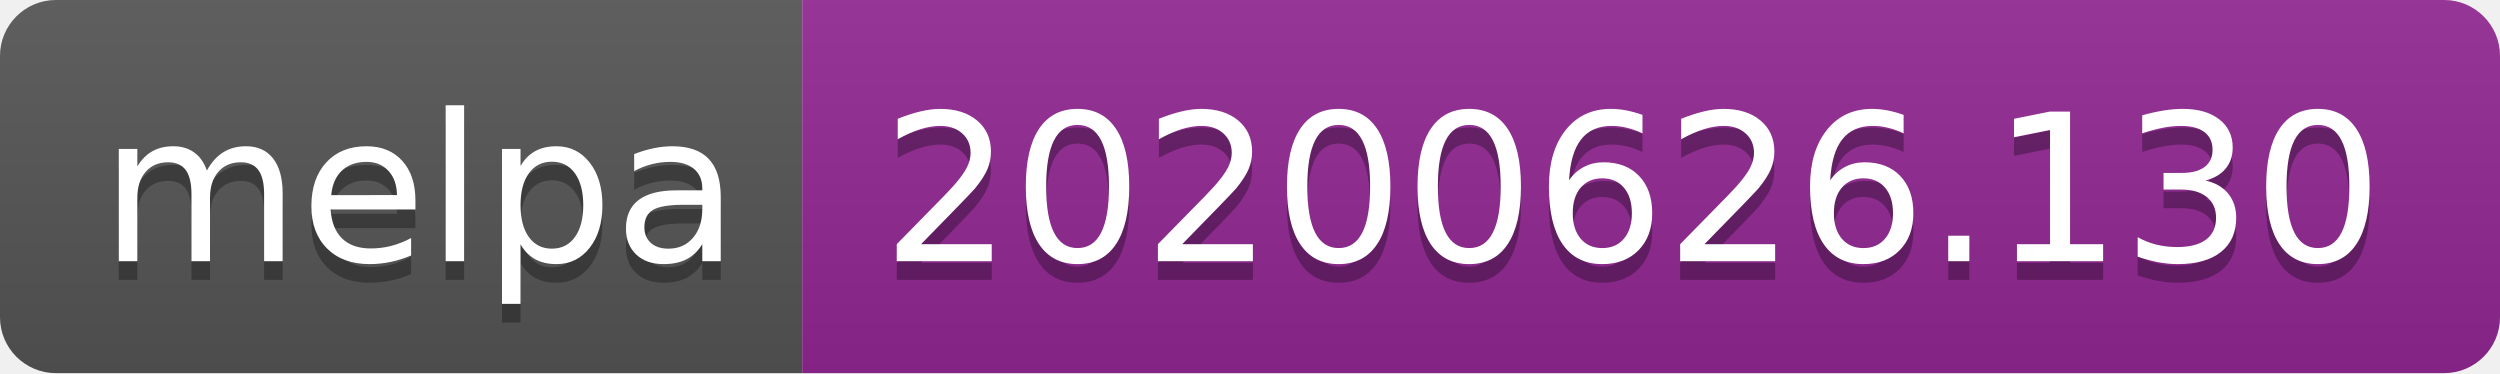
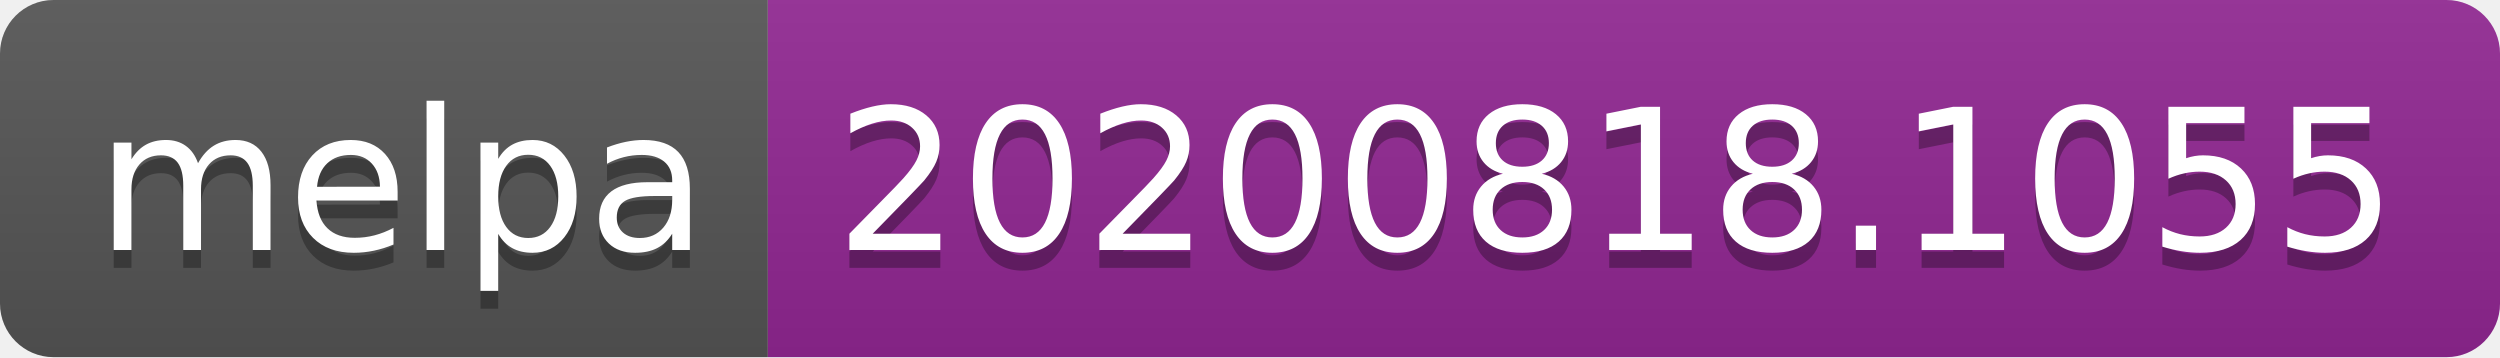
- <svg xmlns="http://www.w3.org/2000/svg" width="134" height="20" role="img" aria-label="melpa: 20200626.130">
+ <svg xmlns="http://www.w3.org/2000/svg" width="140" height="20" role="img" aria-label="melpa: 20200818.1055">
  <linearGradient id="s" x2="0" y2="100%">
    <stop offset="0" stop-color="#bbb" stop-opacity=".1" />
    <stop offset="1" stop-opacity=".1" />
  </linearGradient>
  <clipPath id="r">
-     <rect width="134" height="20" rx="3" fill="#fff" />
+     <rect width="140" height="20" rx="3" fill="#fff" />
  </clipPath>
  <g clip-path="url(#r)">
    <rect width="43" height="20" fill="#555" />
-     <rect x="43" width="91" height="20" fill="#922793" />
-     <rect width="134" height="20" fill="url(#s)" />
+     <rect x="43" width="97" height="20" fill="#922793" />
+     <rect width="140" height="20" fill="url(#s)" />
  </g>
  <g fill="#fff" text-anchor="middle" font-family="Verdana,Geneva,DejaVu Sans,sans-serif" text-rendering="geometricPrecision" font-size="110">
    <text aria-hidden="true" x="225" y="150" fill="#010101" fill-opacity=".3" transform="scale(.1)" textLength="330">melpa</text>
    <text x="225" y="140" transform="scale(.1)" fill="#fff" textLength="330">melpa</text>
-     <text aria-hidden="true" x="875" y="150" fill="#010101" fill-opacity=".3" transform="scale(.1)" textLength="810">20200626.130</text>
-     <text x="875" y="140" transform="scale(.1)" fill="#fff" textLength="810">20200626.130</text>
+     <text aria-hidden="true" x="905" y="150" fill="#010101" fill-opacity=".3" transform="scale(.1)" textLength="870">20200818.1055</text>
+     <text x="905" y="140" transform="scale(.1)" fill="#fff" textLength="870">20200818.1055</text>
  </g>
</svg>
